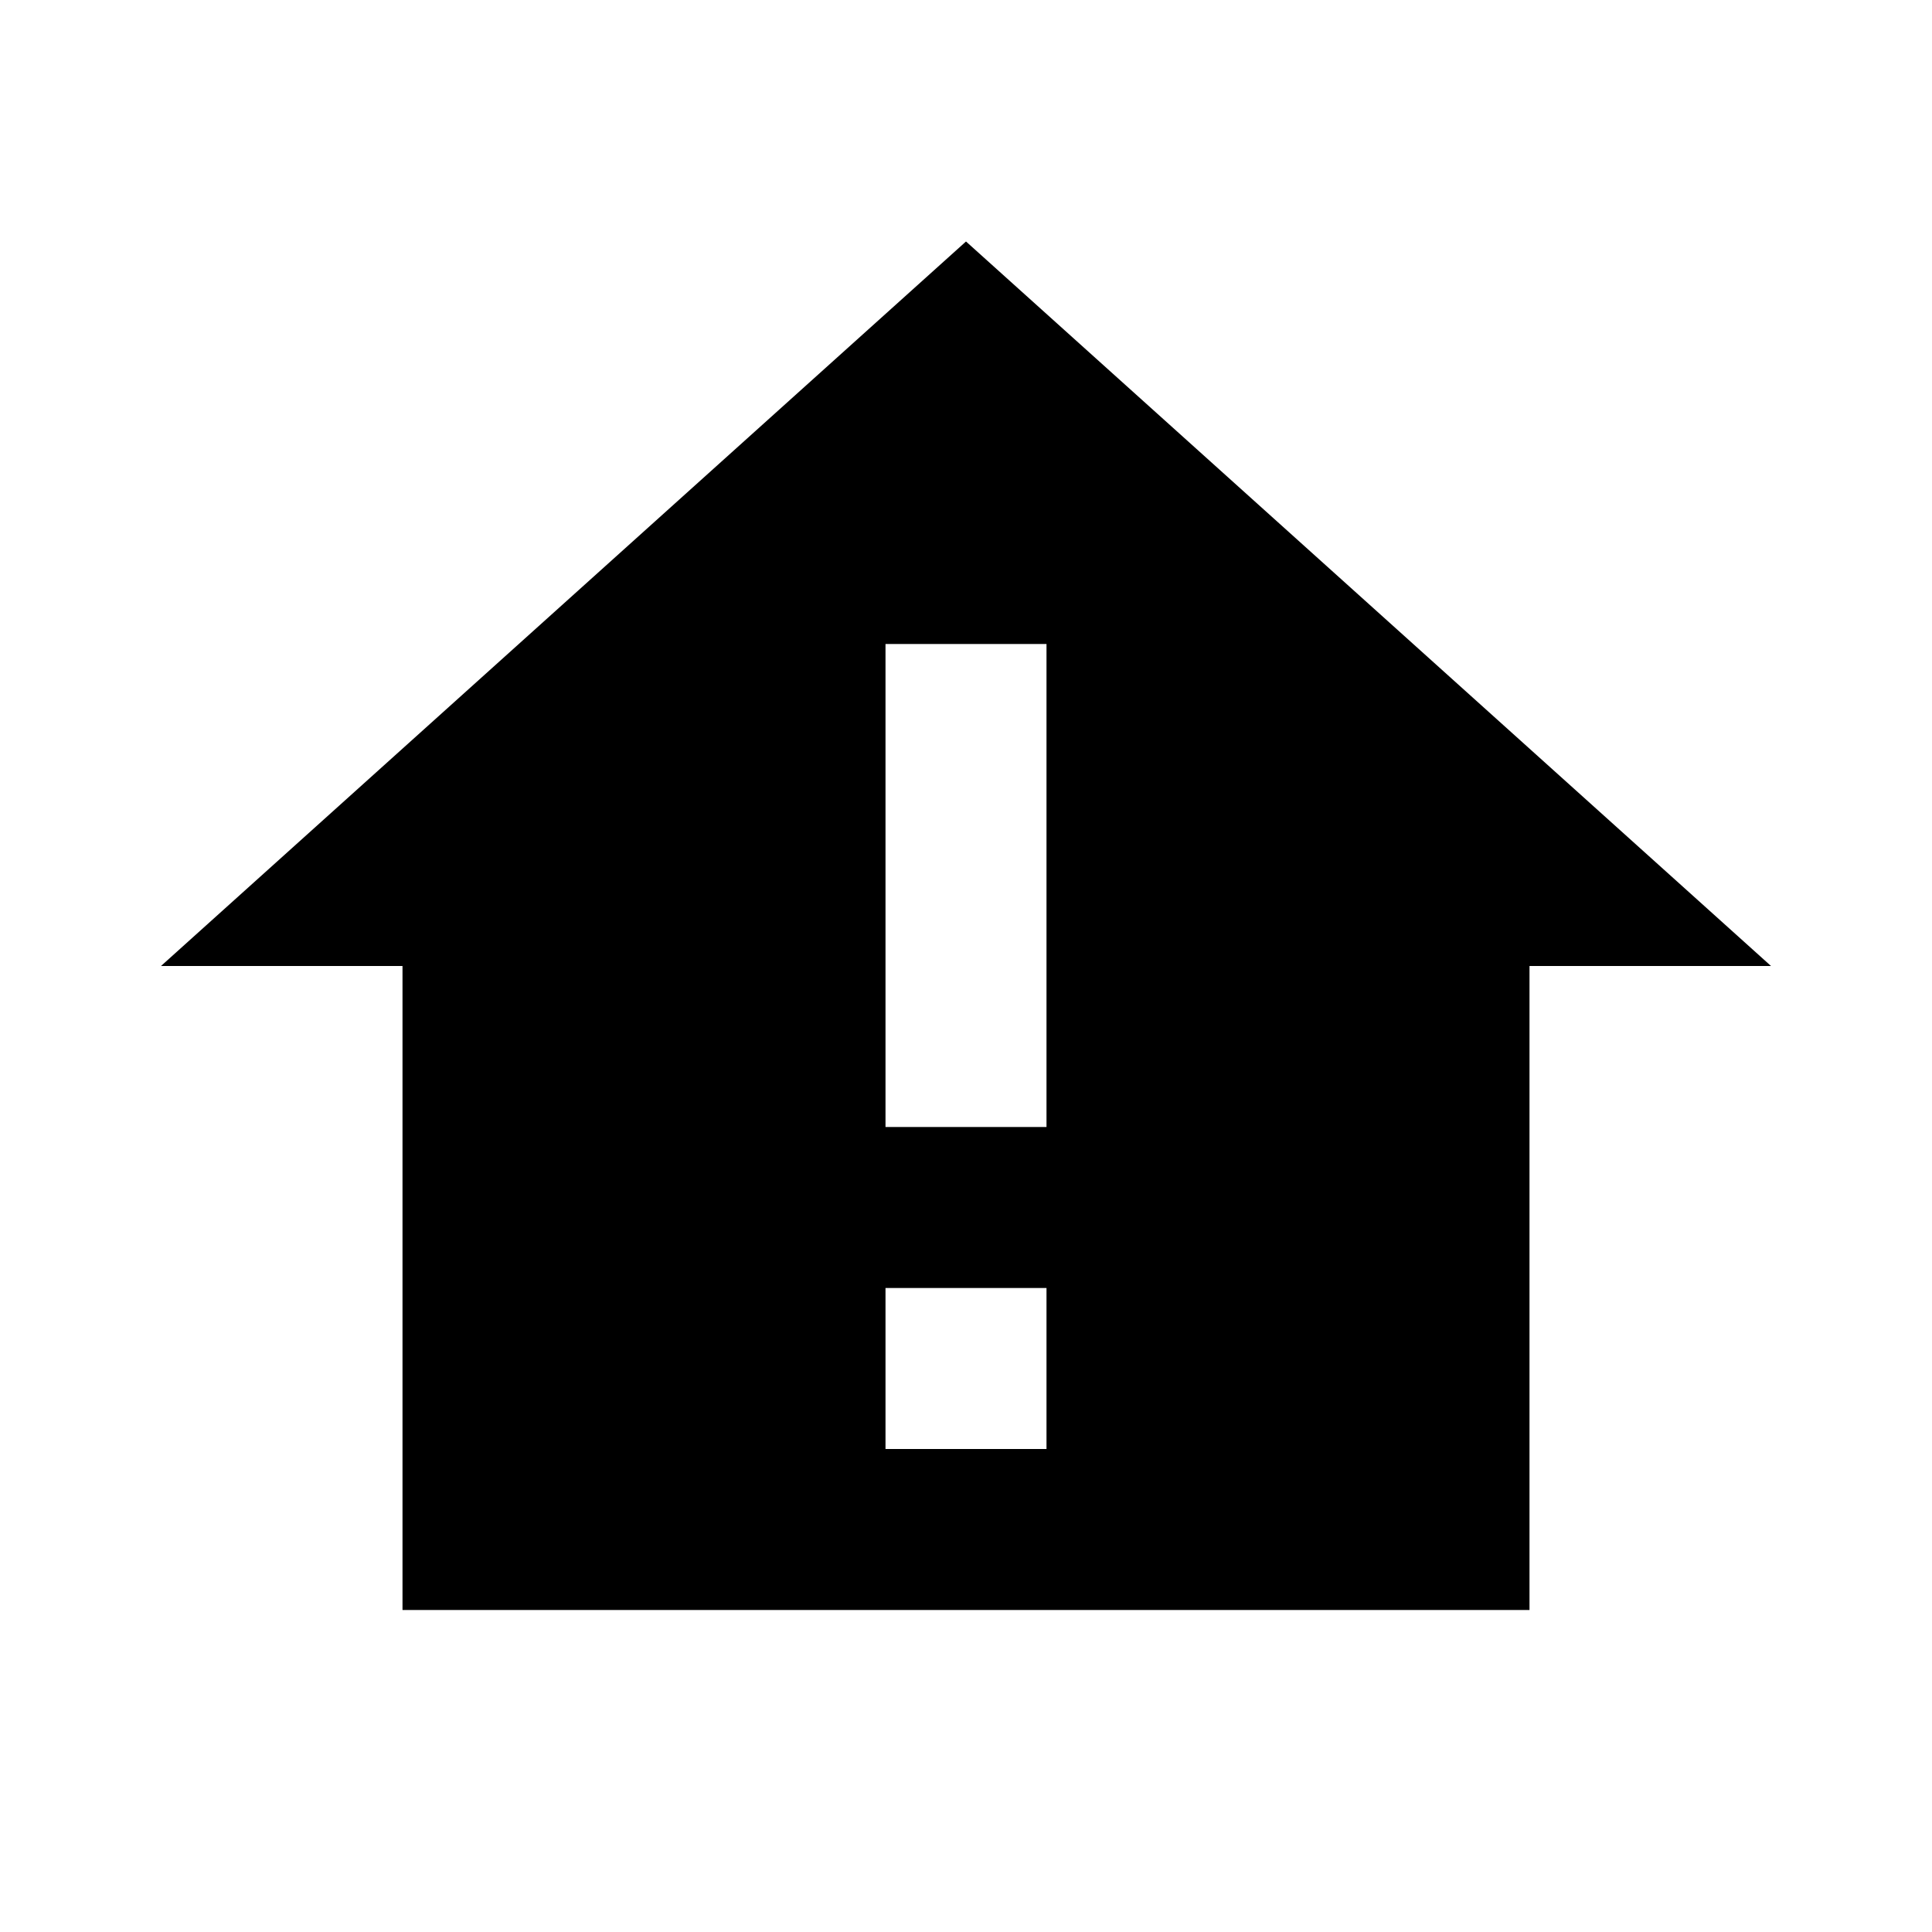
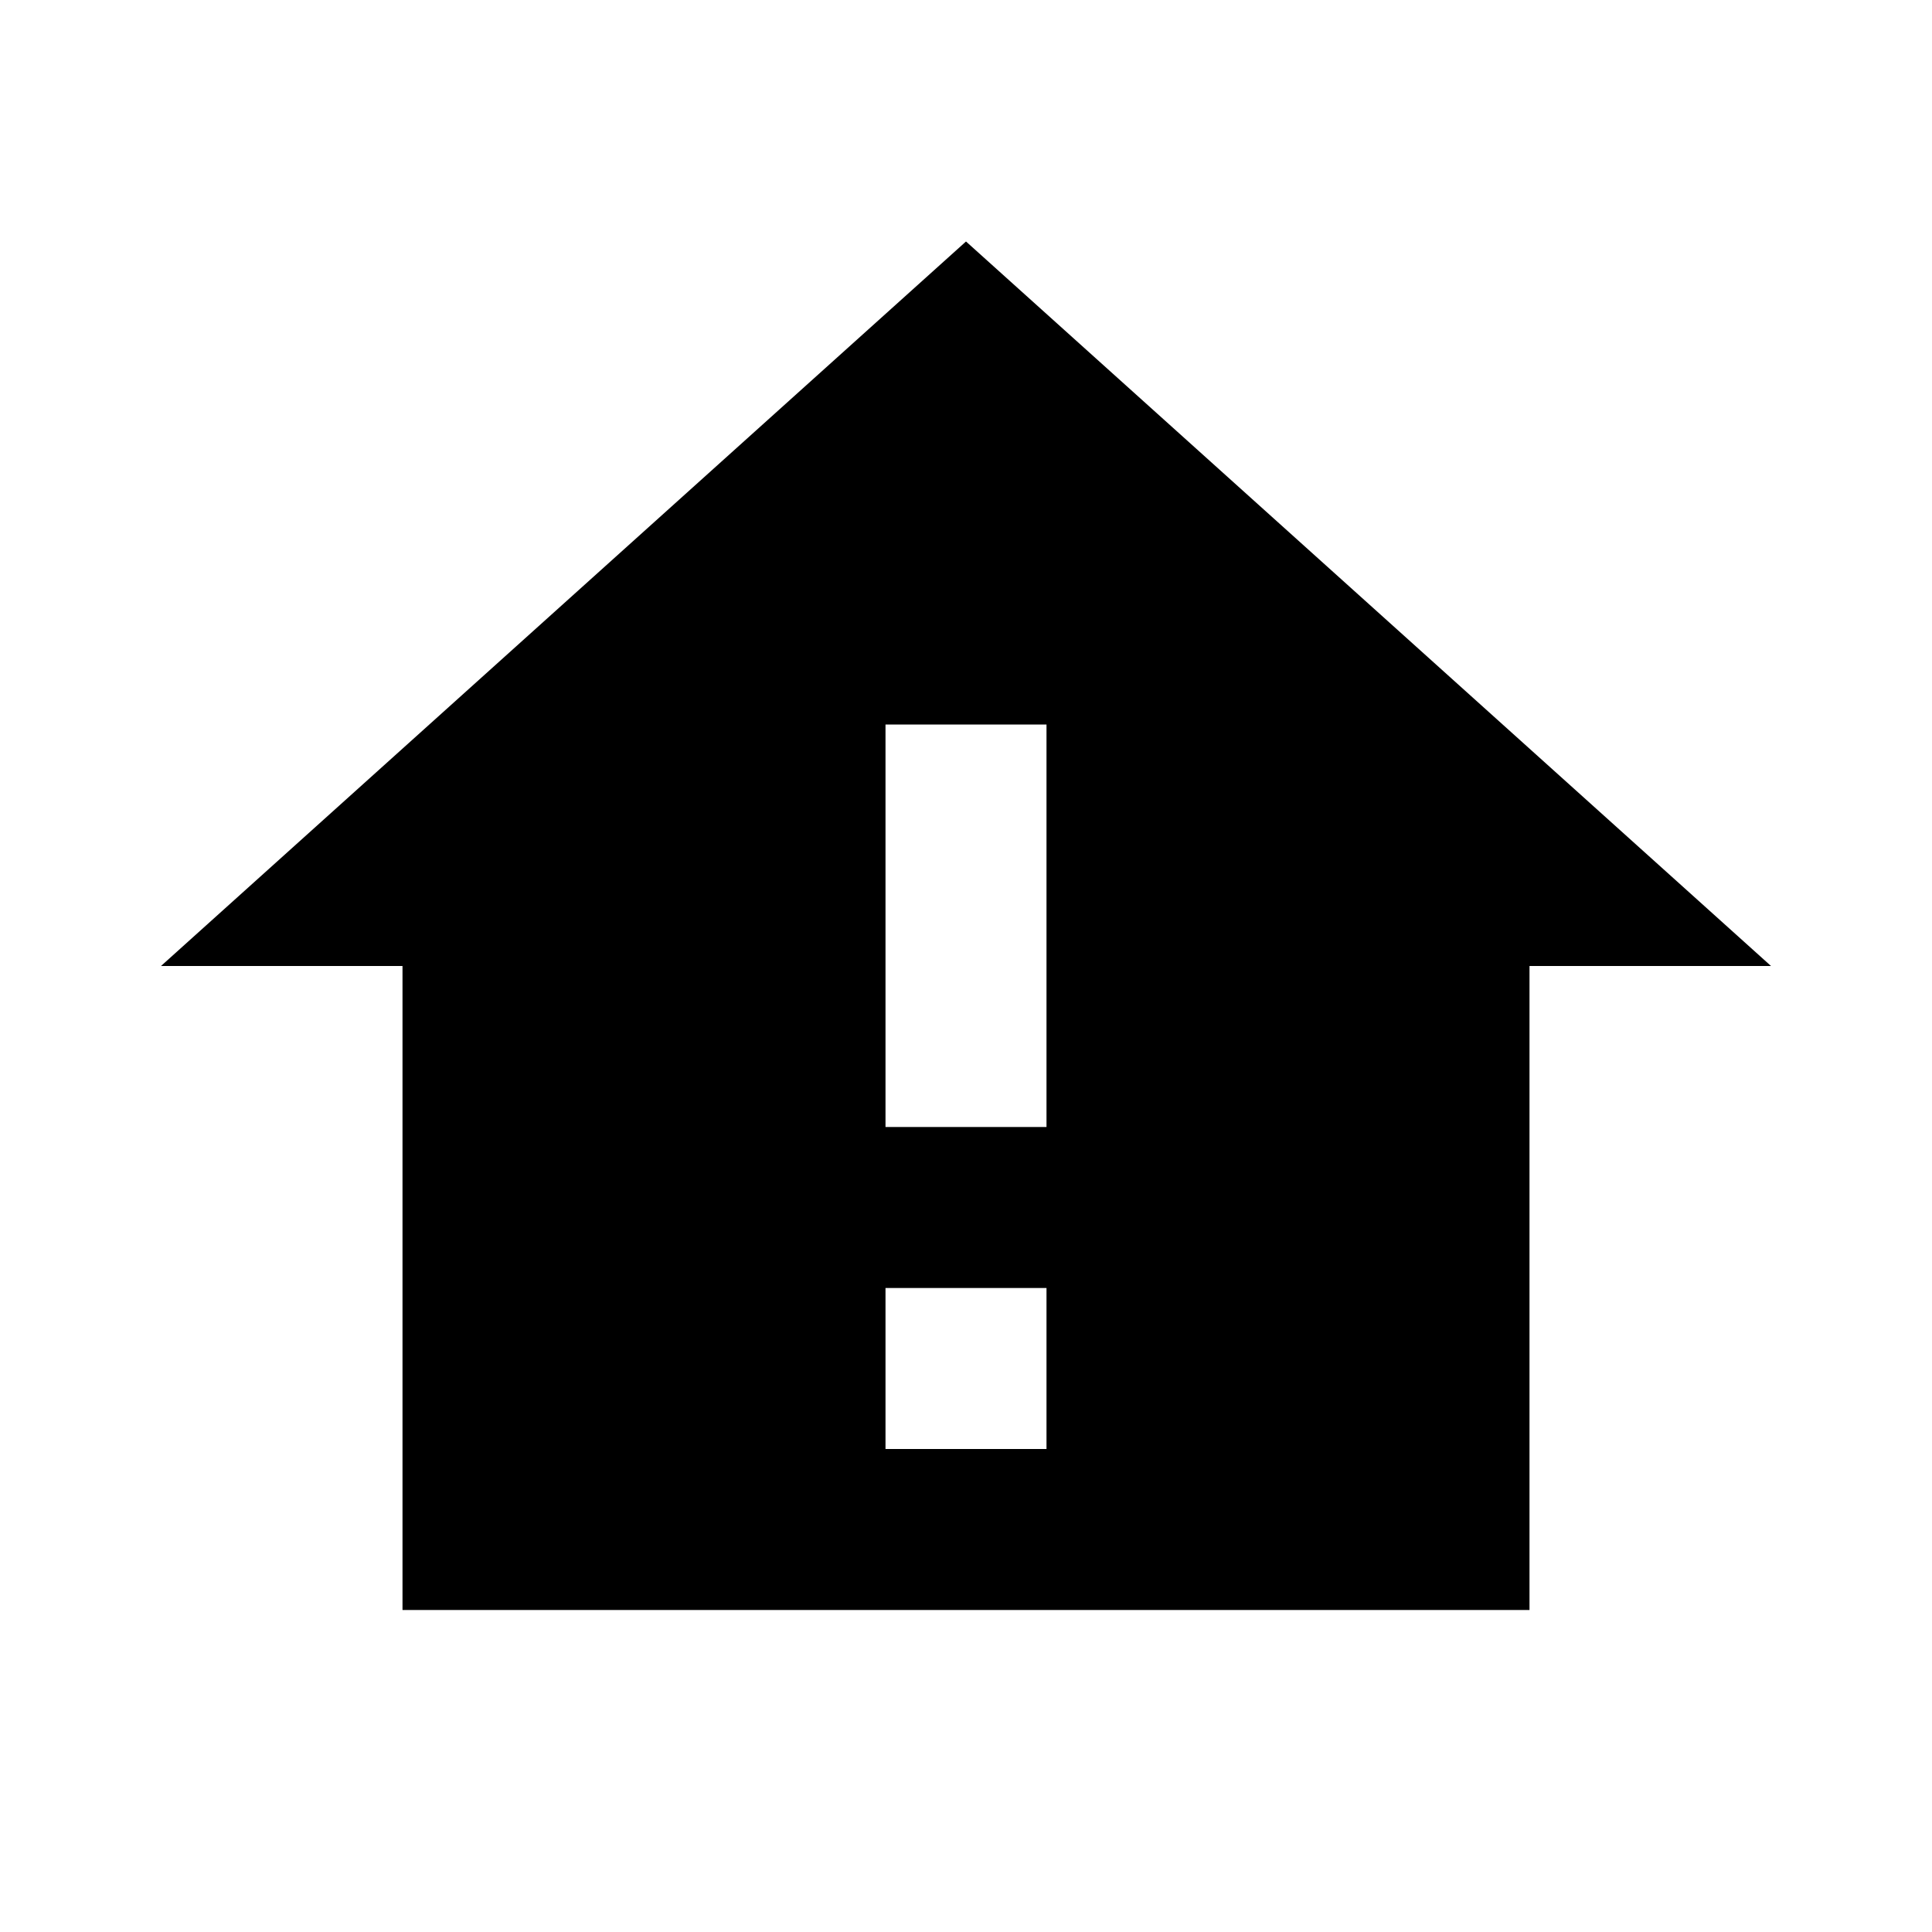
<svg xmlns="http://www.w3.org/2000/svg" viewBox="0 0 24 24">
-   <path d="M12 3L2 12h3v8h14v-8h3L12 3m1 15h-2v-2h2v2m0-4h-2V8h2v6z" />
+   <path d="M12 3L2 12h3v8h14v-8h3L12 3m1 15h-2v-2h2v2m0-4h-2V9h2v5z" />
</svg>
